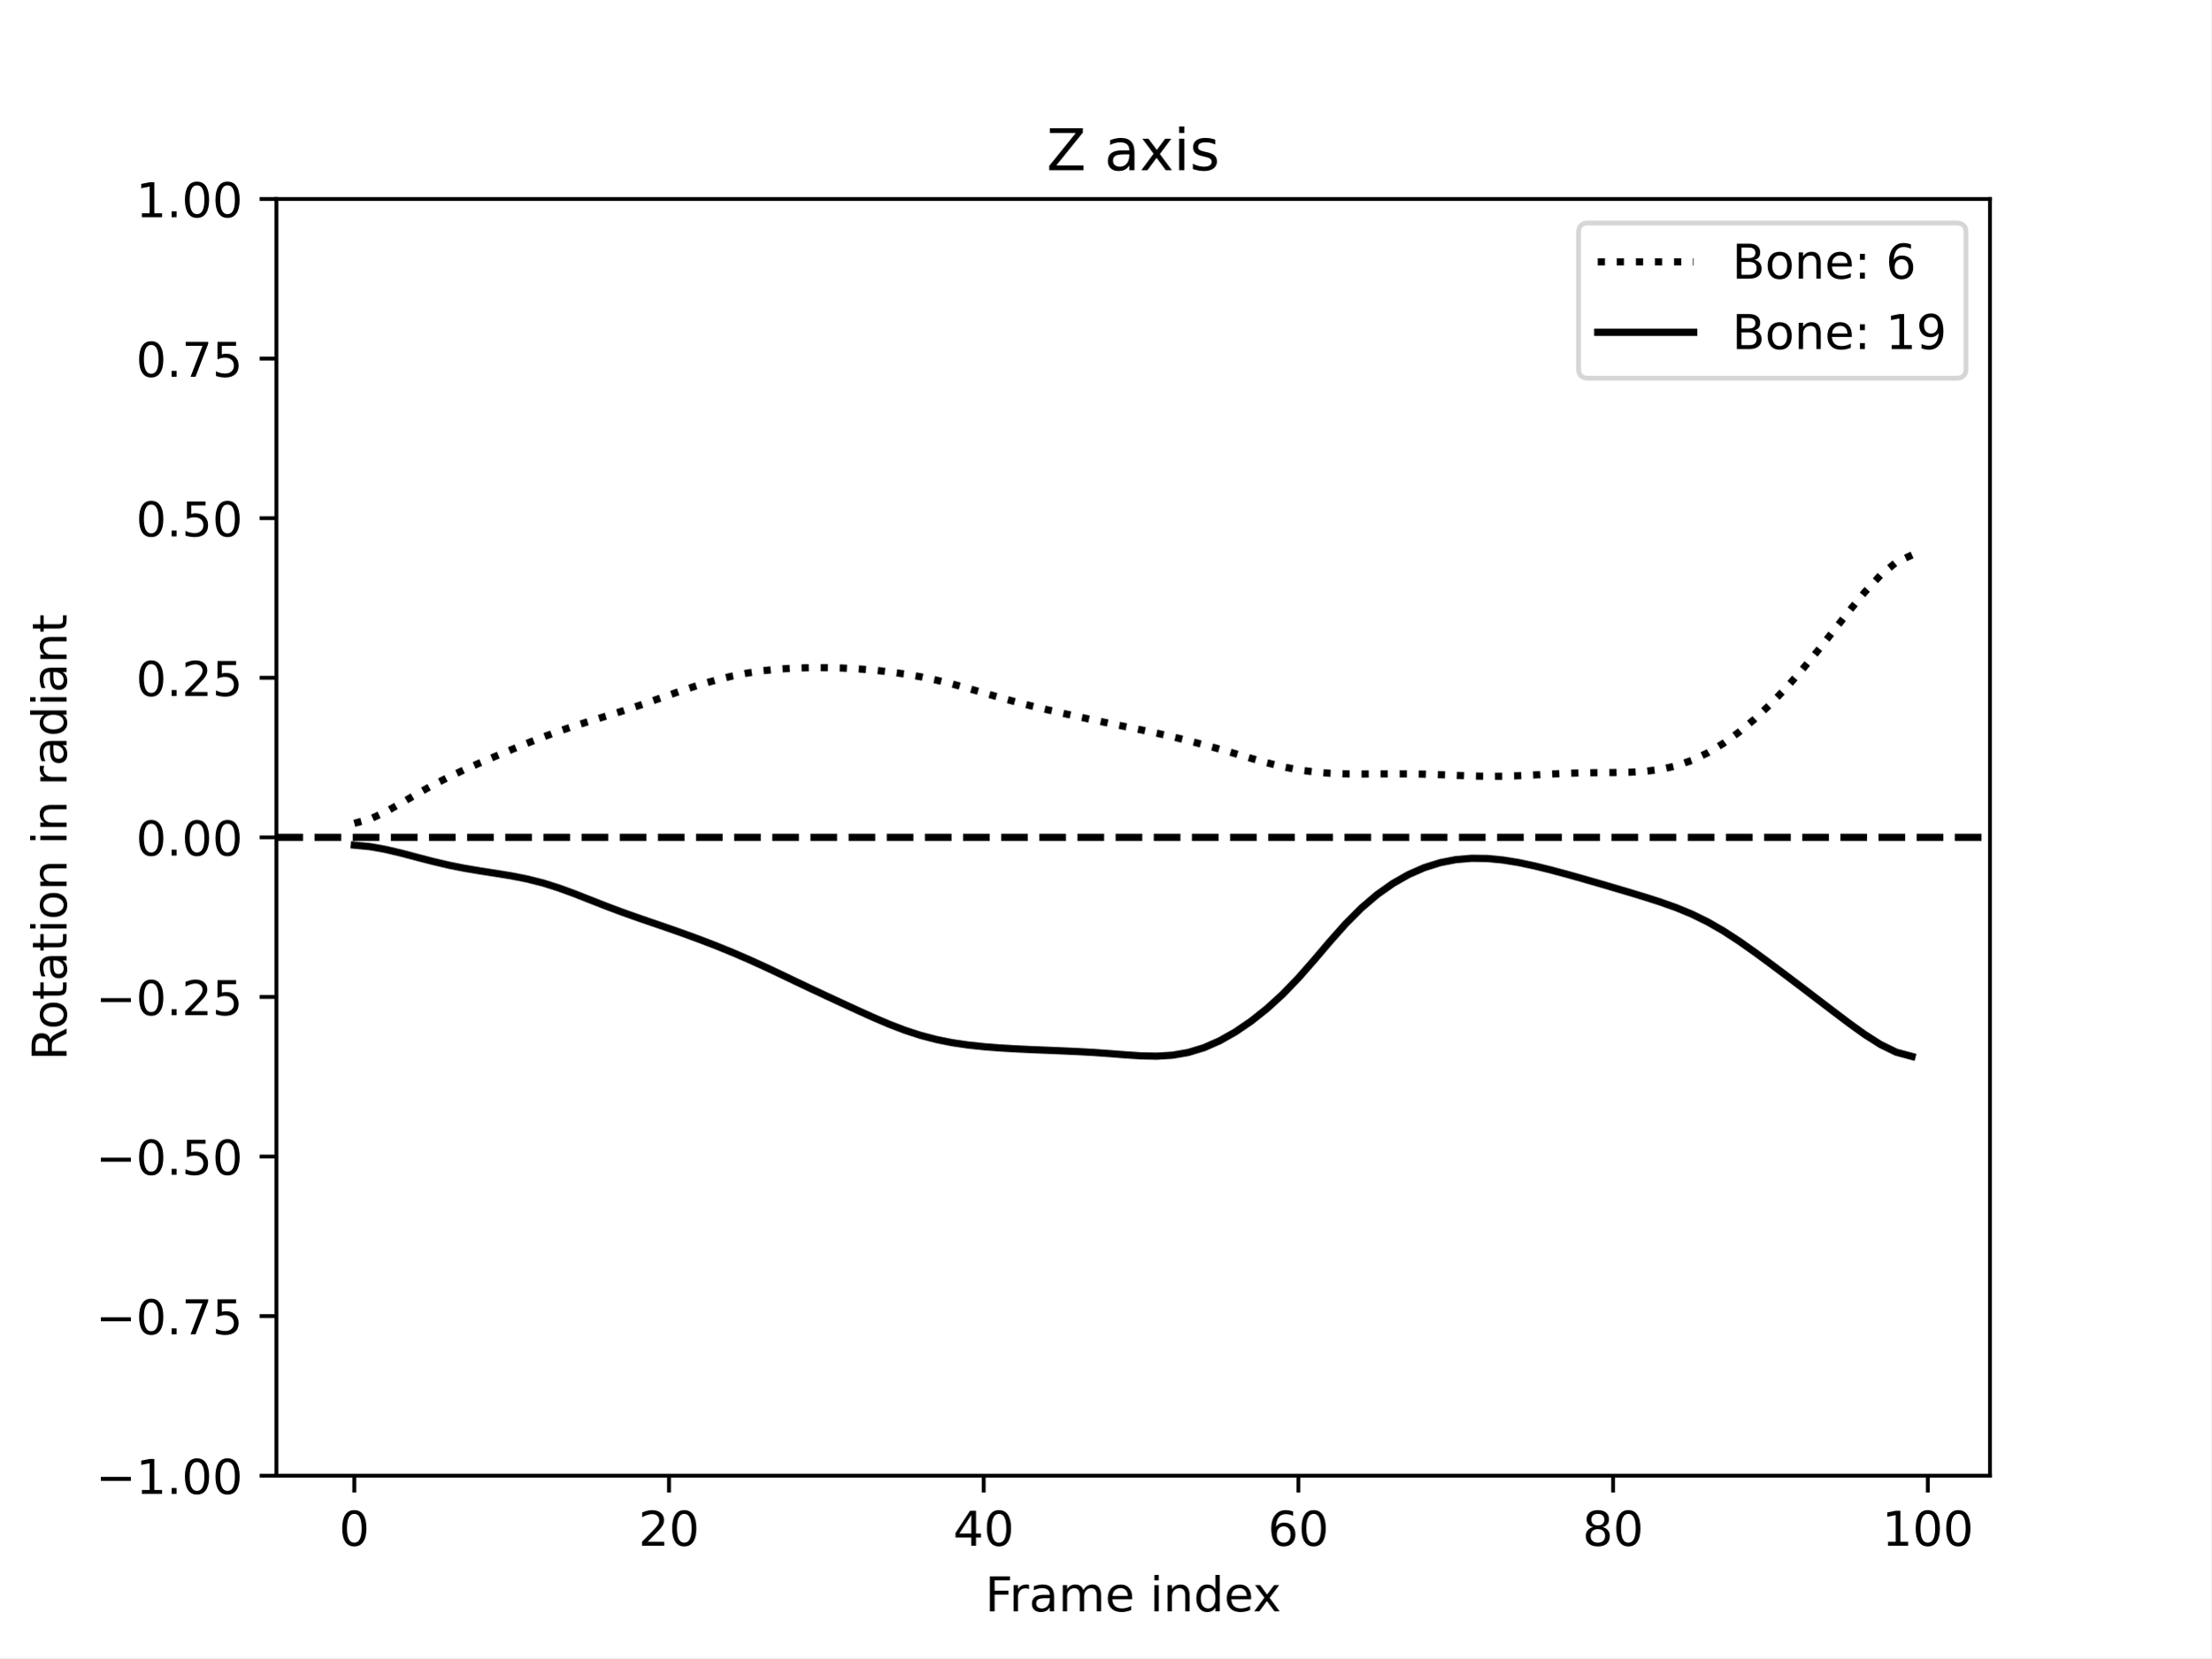
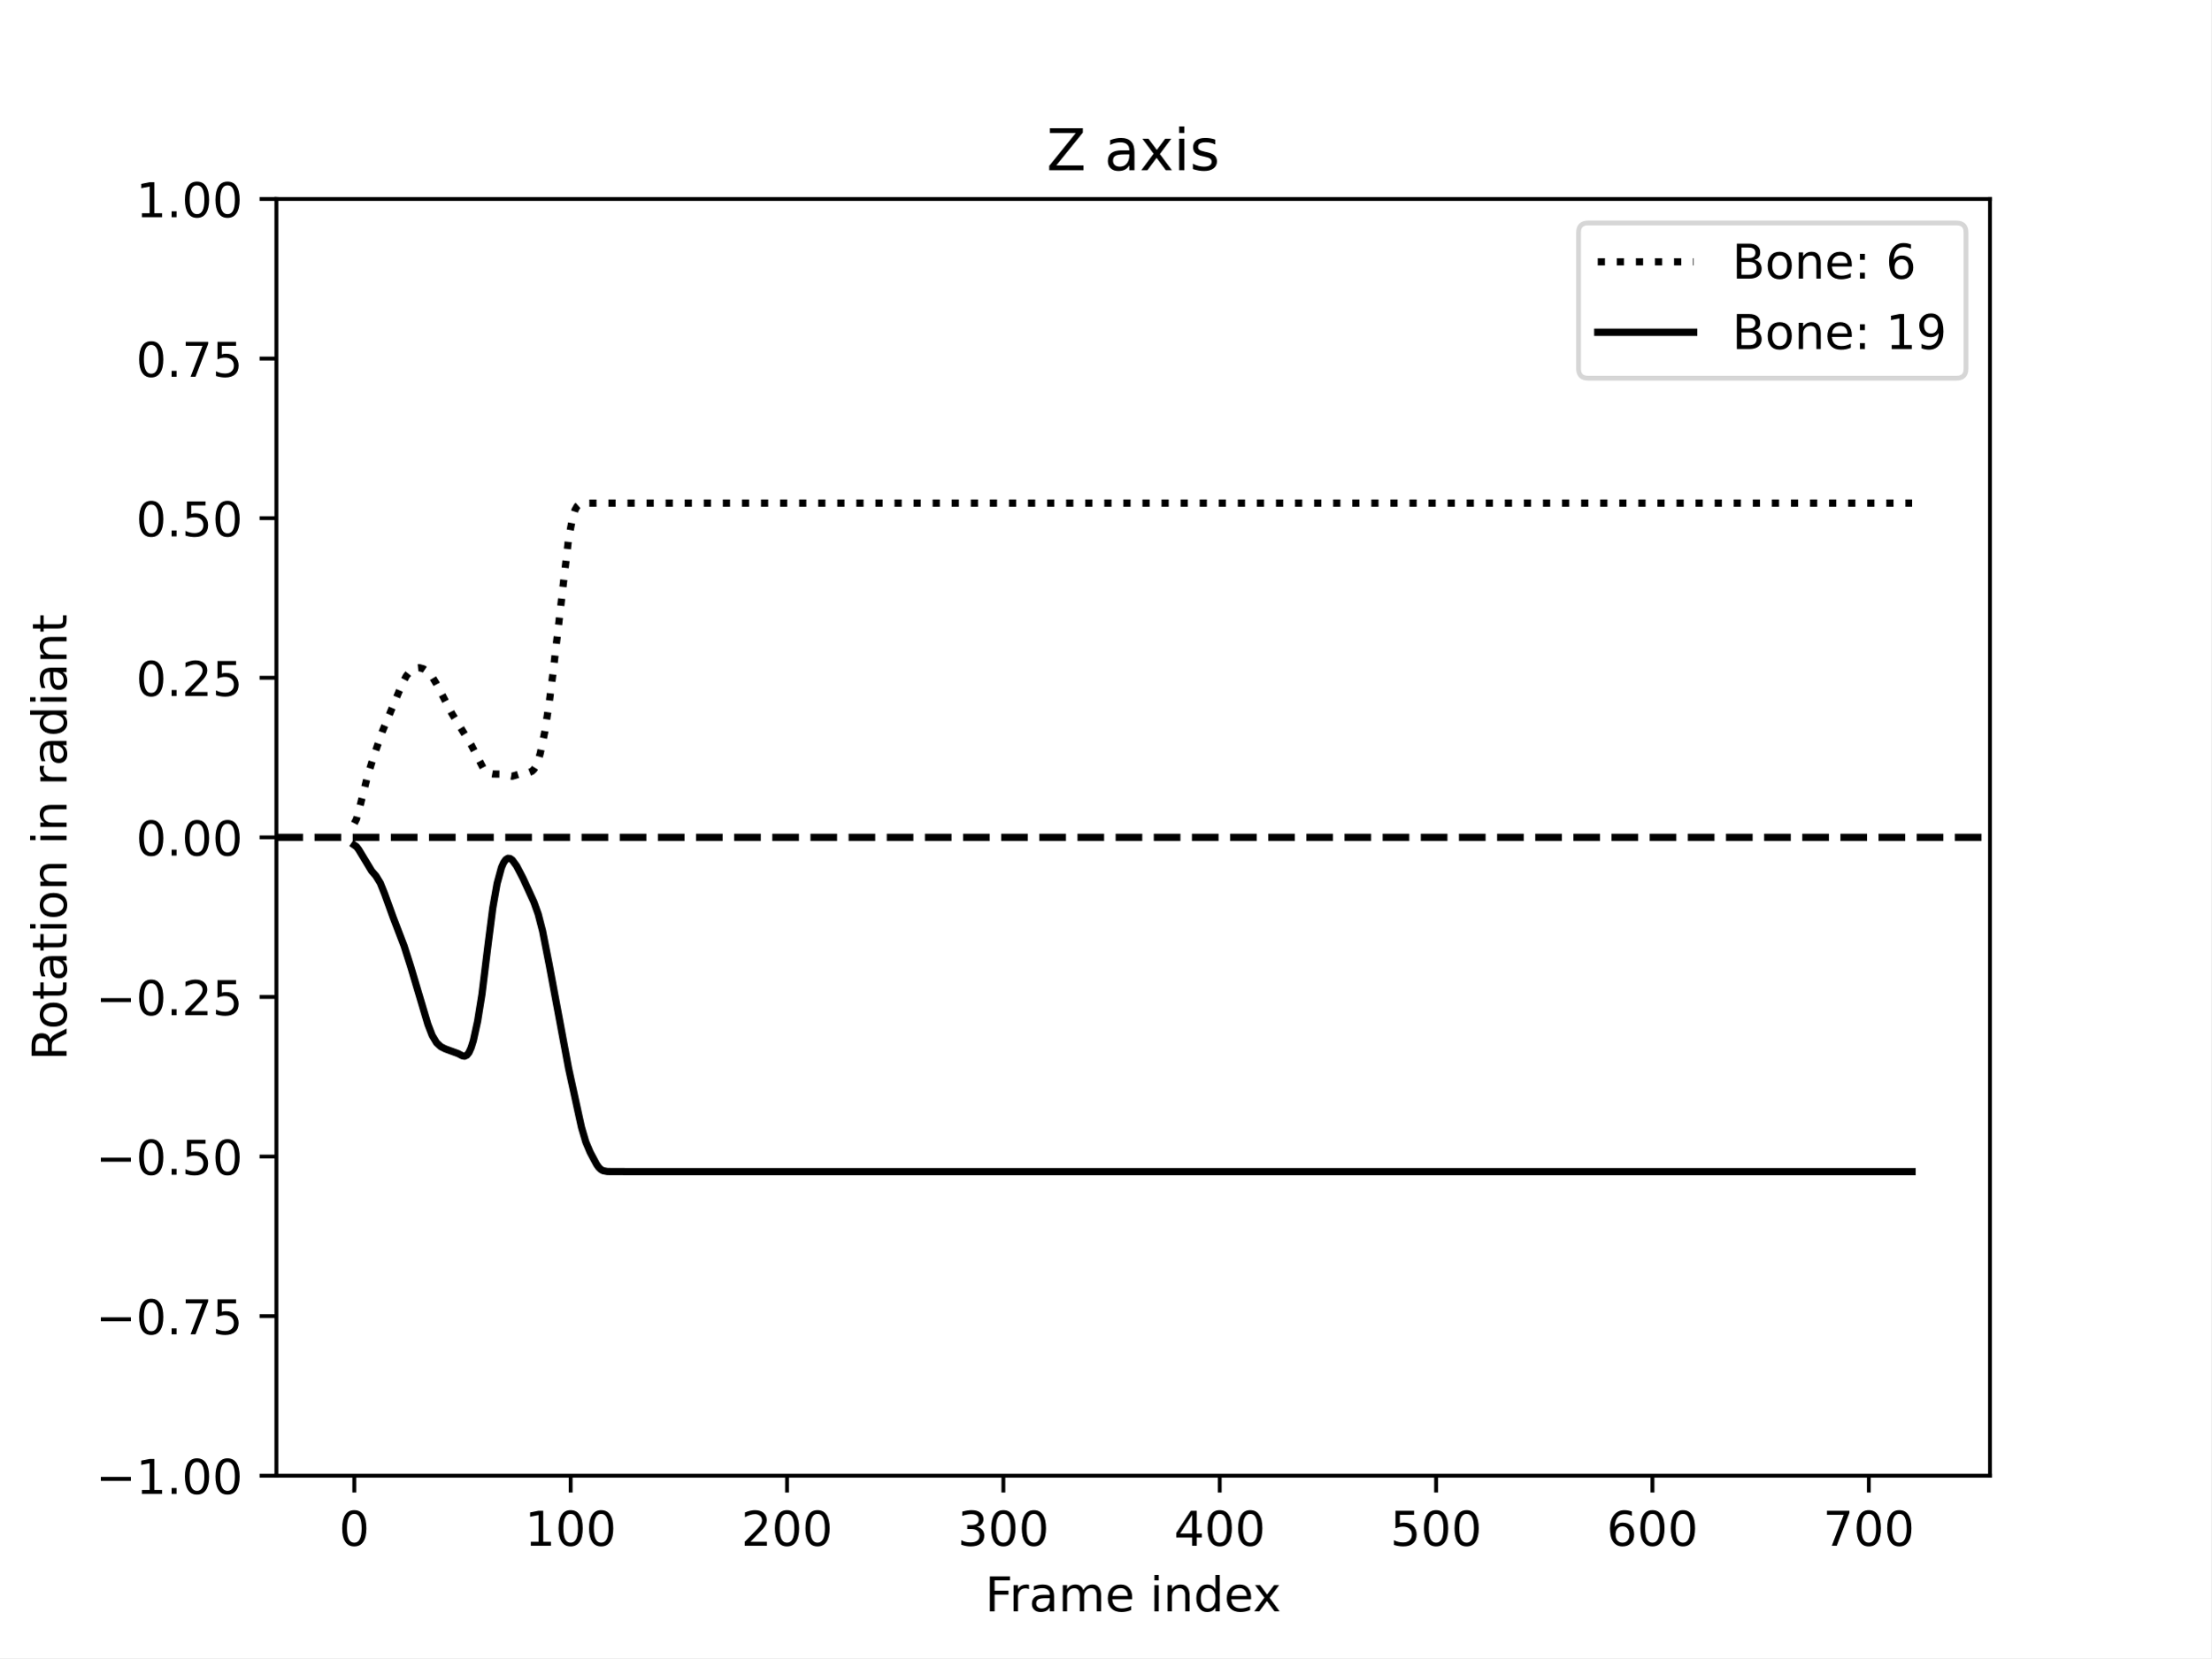
<svg xmlns="http://www.w3.org/2000/svg" xmlns:xlink="http://www.w3.org/1999/xlink" width="460.8pt" height="345.6pt" viewBox="0 0 460.8 345.6" version="1.1">
  <defs>
    <style type="text/css">*{stroke-linejoin: round; stroke-linecap: butt}</style>
  </defs>
  <g id="figure_1">
    <g id="patch_1">
      <path d="M 0 345.6  L 460.8 345.6  L 460.8 0  L 0 0  z " style="fill: #ffffff" />
    </g>
    <g id="axes_1">
      <g id="patch_2">
        <path d="M 57.6 307.584  L 414.72 307.584  L 414.72 41.472  L 57.6 41.472  z " style="fill: #ffffff" />
      </g>
      <g id="matplotlib.axis_1">
        <g id="xtick_1">
          <g id="line2d_1">
            <defs>
-               <path id="m0b2f98d1e1" d="M 0 0  L 0 3.5  " style="stroke: #000000; stroke-width: 0.8" />
-             </defs>
-             <g>
-               <use xlink:href="#m0b2f98d1e1" x="73.833" y="307.584" style="stroke: #000000; stroke-width: 0.8" />
+               <path id="mc2c3e33885" d="M 0 0  L 0 3.5  " style="stroke: #000000; stroke-width: 0.8" />
+             </defs>
+             <g>
+               <use xlink:href="#mc2c3e33885" x="73.833" y="307.584" style="stroke: #000000; stroke-width: 0.8" />
            </g>
          </g>
          <g id="text_1">
            <g transform="translate(70.65148 322.1824) scale(0.1 -0.1)">
              <defs>
                <path id="DejaVuSans-30" d="M 2034 4250  Q 1547 4250 1301 3770  Q 1056 3291 1056 2328  Q 1056 1369 1301 889  Q 1547 409 2034 409  Q 2525 409 2770 889  Q 3016 1369 3016 2328  Q 3016 3291 2770 3770  Q 2525 4250 2034 4250  z M 2034 4750  Q 2819 4750 3233 4129  Q 3647 3509 3647 2328  Q 3647 1150 3233 529  Q 2819 -91 2034 -91  Q 1250 -91 836 529  Q 422 1150 422 2328  Q 422 3509 836 4129  Q 1250 4750 2034 4750  z " transform="scale(0.015625)" />
              </defs>
              <use xlink:href="#DejaVuSans-30" />
            </g>
          </g>
        </g>
        <g id="xtick_2">
          <g id="line2d_2">
            <g>
-               <use xlink:href="#m0b2f98d1e1" x="139.42" y="307.584" style="stroke: #000000; stroke-width: 0.8" />
+               <use xlink:href="#mc2c3e33885" x="118.924" y="307.584" style="stroke: #000000; stroke-width: 0.8" />
            </g>
          </g>
          <g id="text_2">
-             <g transform="translate(133.057 322.1824) scale(0.1 -0.1)">
-               <defs>
-                 <path id="DejaVuSans-32" d="M 1228 531  L 3431 531  L 3431 0  L 469 0  L 469 531  Q 828 903 1448 1529  Q 2069 2156 2228 2338  Q 2531 2678 2651 2914  Q 2772 3150 2772 3378  Q 2772 3750 2511 3984  Q 2250 4219 1831 4219  Q 1534 4219 1204 4116  Q 875 4013 500 3803  L 500 4441  Q 881 4594 1212 4672  Q 1544 4750 1819 4750  Q 2544 4750 2975 4387  Q 3406 4025 3406 3419  Q 3406 3131 3298 2873  Q 3191 2616 2906 2266  Q 2828 2175 2409 1742  Q 1991 1309 1228 531  z " transform="scale(0.015625)" />
-               </defs>
-               <use xlink:href="#DejaVuSans-32" />
-               <use xlink:href="#DejaVuSans-30" x="63.623" />
+             <g transform="translate(109.3799 322.1824) scale(0.1 -0.1)">
+               <defs>
+                 <path id="DejaVuSans-31" d="M 794 531  L 1825 531  L 1825 4091  L 703 3866  L 703 4441  L 1819 4666  L 2450 4666  L 2450 531  L 3481 531  L 3481 0  L 794 0  L 794 531  z " transform="scale(0.015625)" />
+               </defs>
+               <use xlink:href="#DejaVuSans-31" />
+               <use xlink:href="#DejaVuSans-30" x="63.623" />
+               <use xlink:href="#DejaVuSans-30" x="127.246" />
            </g>
          </g>
        </g>
        <g id="xtick_3">
          <g id="line2d_3">
            <g>
-               <use xlink:href="#m0b2f98d1e1" x="205.006" y="307.584" style="stroke: #000000; stroke-width: 0.8" />
+               <use xlink:href="#mc2c3e33885" x="164.015" y="307.584" style="stroke: #000000; stroke-width: 0.8" />
            </g>
          </g>
          <g id="text_3">
-             <g transform="translate(198.6438 322.1824) scale(0.1 -0.1)">
-               <defs>
-                 <path id="DejaVuSans-34" d="M 2419 4116  L 825 1625  L 2419 1625  L 2419 4116  z M 2253 4666  L 3047 4666  L 3047 1625  L 3713 1625  L 3713 1100  L 3047 1100  L 3047 0  L 2419 0  L 2419 1100  L 313 1100  L 313 1709  L 2253 4666  z " transform="scale(0.015625)" />
-               </defs>
-               <use xlink:href="#DejaVuSans-34" />
-               <use xlink:href="#DejaVuSans-30" x="63.623" />
+             <g transform="translate(154.4708 322.1824) scale(0.1 -0.1)">
+               <defs>
+                 <path id="DejaVuSans-32" d="M 1228 531  L 3431 531  L 3431 0  L 469 0  L 469 531  Q 828 903 1448 1529  Q 2069 2156 2228 2338  Q 2531 2678 2651 2914  Q 2772 3150 2772 3378  Q 2772 3750 2511 3984  Q 2250 4219 1831 4219  Q 1534 4219 1204 4116  Q 875 4013 500 3803  L 500 4441  Q 881 4594 1212 4672  Q 1544 4750 1819 4750  Q 2544 4750 2975 4387  Q 3406 4025 3406 3419  Q 3406 3131 3298 2873  Q 3191 2616 2906 2266  Q 2828 2175 2409 1742  Q 1991 1309 1228 531  z " transform="scale(0.015625)" />
+               </defs>
+               <use xlink:href="#DejaVuSans-32" />
+               <use xlink:href="#DejaVuSans-30" x="63.623" />
+               <use xlink:href="#DejaVuSans-30" x="127.246" />
            </g>
          </g>
        </g>
        <g id="xtick_4">
          <g id="line2d_4">
            <g>
-               <use xlink:href="#m0b2f98d1e1" x="270.593" y="307.584" style="stroke: #000000; stroke-width: 0.8" />
+               <use xlink:href="#mc2c3e33885" x="209.105" y="307.584" style="stroke: #000000; stroke-width: 0.8" />
            </g>
          </g>
          <g id="text_4">
-             <g transform="translate(264.2306 322.1824) scale(0.1 -0.1)">
-               <defs>
-                 <path id="DejaVuSans-36" d="M 2113 2584  Q 1688 2584 1439 2293  Q 1191 2003 1191 1497  Q 1191 994 1439 701  Q 1688 409 2113 409  Q 2538 409 2786 701  Q 3034 994 3034 1497  Q 3034 2003 2786 2293  Q 2538 2584 2113 2584  z M 3366 4563  L 3366 3988  Q 3128 4100 2886 4159  Q 2644 4219 2406 4219  Q 1781 4219 1451 3797  Q 1122 3375 1075 2522  Q 1259 2794 1537 2939  Q 1816 3084 2150 3084  Q 2853 3084 3261 2657  Q 3669 2231 3669 1497  Q 3669 778 3244 343  Q 2819 -91 2113 -91  Q 1303 -91 875 529  Q 447 1150 447 2328  Q 447 3434 972 4092  Q 1497 4750 2381 4750  Q 2619 4750 2861 4703  Q 3103 4656 3366 4563  z " transform="scale(0.015625)" />
-               </defs>
-               <use xlink:href="#DejaVuSans-36" />
-               <use xlink:href="#DejaVuSans-30" x="63.623" />
+             <g transform="translate(199.5617 322.1824) scale(0.1 -0.1)">
+               <defs>
+                 <path id="DejaVuSans-33" d="M 2597 2516  Q 3050 2419 3304 2112  Q 3559 1806 3559 1356  Q 3559 666 3084 287  Q 2609 -91 1734 -91  Q 1441 -91 1130 -33  Q 819 25 488 141  L 488 750  Q 750 597 1062 519  Q 1375 441 1716 441  Q 2309 441 2620 675  Q 2931 909 2931 1356  Q 2931 1769 2642 2001  Q 2353 2234 1838 2234  L 1294 2234  L 1294 2753  L 1863 2753  Q 2328 2753 2575 2939  Q 2822 3125 2822 3475  Q 2822 3834 2567 4026  Q 2313 4219 1838 4219  Q 1578 4219 1281 4162  Q 984 4106 628 3988  L 628 4550  Q 988 4650 1302 4700  Q 1616 4750 1894 4750  Q 2613 4750 3031 4423  Q 3450 4097 3450 3541  Q 3450 3153 3228 2886  Q 3006 2619 2597 2516  z " transform="scale(0.015625)" />
+               </defs>
+               <use xlink:href="#DejaVuSans-33" />
+               <use xlink:href="#DejaVuSans-30" x="63.623" />
+               <use xlink:href="#DejaVuSans-30" x="127.246" />
            </g>
          </g>
        </g>
        <g id="xtick_5">
          <g id="line2d_5">
            <g>
-               <use xlink:href="#m0b2f98d1e1" x="336.18" y="307.584" style="stroke: #000000; stroke-width: 0.8" />
+               <use xlink:href="#mc2c3e33885" x="254.196" y="307.584" style="stroke: #000000; stroke-width: 0.8" />
            </g>
          </g>
          <g id="text_5">
-             <g transform="translate(329.8173 322.1824) scale(0.1 -0.1)">
-               <defs>
-                 <path id="DejaVuSans-38" d="M 2034 2216  Q 1584 2216 1326 1975  Q 1069 1734 1069 1313  Q 1069 891 1326 650  Q 1584 409 2034 409  Q 2484 409 2743 651  Q 3003 894 3003 1313  Q 3003 1734 2745 1975  Q 2488 2216 2034 2216  z M 1403 2484  Q 997 2584 770 2862  Q 544 3141 544 3541  Q 544 4100 942 4425  Q 1341 4750 2034 4750  Q 2731 4750 3128 4425  Q 3525 4100 3525 3541  Q 3525 3141 3298 2862  Q 3072 2584 2669 2484  Q 3125 2378 3379 2068  Q 3634 1759 3634 1313  Q 3634 634 3220 271  Q 2806 -91 2034 -91  Q 1263 -91 848 271  Q 434 634 434 1313  Q 434 1759 690 2068  Q 947 2378 1403 2484  z M 1172 3481  Q 1172 3119 1398 2916  Q 1625 2713 2034 2713  Q 2441 2713 2670 2916  Q 2900 3119 2900 3481  Q 2900 3844 2670 4047  Q 2441 4250 2034 4250  Q 1625 4250 1398 4047  Q 1172 3844 1172 3481  z " transform="scale(0.015625)" />
-               </defs>
-               <use xlink:href="#DejaVuSans-38" />
-               <use xlink:href="#DejaVuSans-30" x="63.623" />
+             <g transform="translate(244.6526 322.1824) scale(0.1 -0.1)">
+               <defs>
+                 <path id="DejaVuSans-34" d="M 2419 4116  L 825 1625  L 2419 1625  L 2419 4116  z M 2253 4666  L 3047 4666  L 3047 1625  L 3713 1625  L 3713 1100  L 3047 1100  L 3047 0  L 2419 0  L 2419 1100  L 313 1100  L 313 1709  L 2253 4666  z " transform="scale(0.015625)" />
+               </defs>
+               <use xlink:href="#DejaVuSans-34" />
+               <use xlink:href="#DejaVuSans-30" x="63.623" />
+               <use xlink:href="#DejaVuSans-30" x="127.246" />
            </g>
          </g>
        </g>
        <g id="xtick_6">
          <g id="line2d_6">
            <g>
-               <use xlink:href="#m0b2f98d1e1" x="401.767" y="307.584" style="stroke: #000000; stroke-width: 0.8" />
+               <use xlink:href="#mc2c3e33885" x="299.287" y="307.584" style="stroke: #000000; stroke-width: 0.8" />
            </g>
          </g>
          <g id="text_6">
-             <g transform="translate(392.2229 322.1824) scale(0.1 -0.1)">
-               <defs>
-                 <path id="DejaVuSans-31" d="M 794 531  L 1825 531  L 1825 4091  L 703 3866  L 703 4441  L 1819 4666  L 2450 4666  L 2450 531  L 3481 531  L 3481 0  L 794 0  L 794 531  z " transform="scale(0.015625)" />
-               </defs>
-               <use xlink:href="#DejaVuSans-31" />
-               <use xlink:href="#DejaVuSans-30" x="63.623" />
-               <use xlink:href="#DejaVuSans-30" x="127.246" />
-             </g>
-           </g>
-         </g>
-         <g id="text_7">
+             <g transform="translate(289.7435 322.1824) scale(0.1 -0.1)">
+               <defs>
+                 <path id="DejaVuSans-35" d="M 691 4666  L 3169 4666  L 3169 4134  L 1269 4134  L 1269 2991  Q 1406 3038 1543 3061  Q 1681 3084 1819 3084  Q 2600 3084 3056 2656  Q 3513 2228 3513 1497  Q 3513 744 3044 326  Q 2575 -91 1722 -91  Q 1428 -91 1123 -41  Q 819 9 494 109  L 494 744  Q 775 591 1075 516  Q 1375 441 1709 441  Q 2250 441 2565 725  Q 2881 1009 2881 1497  Q 2881 1984 2565 2268  Q 2250 2553 1709 2553  Q 1456 2553 1204 2497  Q 953 2441 691 2322  L 691 4666  z " transform="scale(0.015625)" />
+               </defs>
+               <use xlink:href="#DejaVuSans-35" />
+               <use xlink:href="#DejaVuSans-30" x="63.623" />
+               <use xlink:href="#DejaVuSans-30" x="127.246" />
+             </g>
+           </g>
+         </g>
+         <g id="xtick_7">
+           <g id="line2d_7">
+             <g>
+               <use xlink:href="#mc2c3e33885" x="344.378" y="307.584" style="stroke: #000000; stroke-width: 0.8" />
+             </g>
+           </g>
+           <g id="text_7">
+             <g transform="translate(334.8344 322.1824) scale(0.1 -0.1)">
+               <defs>
+                 <path id="DejaVuSans-36" d="M 2113 2584  Q 1688 2584 1439 2293  Q 1191 2003 1191 1497  Q 1191 994 1439 701  Q 1688 409 2113 409  Q 2538 409 2786 701  Q 3034 994 3034 1497  Q 3034 2003 2786 2293  Q 2538 2584 2113 2584  z M 3366 4563  L 3366 3988  Q 3128 4100 2886 4159  Q 2644 4219 2406 4219  Q 1781 4219 1451 3797  Q 1122 3375 1075 2522  Q 1259 2794 1537 2939  Q 1816 3084 2150 3084  Q 2853 3084 3261 2657  Q 3669 2231 3669 1497  Q 3669 778 3244 343  Q 2819 -91 2113 -91  Q 1303 -91 875 529  Q 447 1150 447 2328  Q 447 3434 972 4092  Q 1497 4750 2381 4750  Q 2619 4750 2861 4703  Q 3103 4656 3366 4563  z " transform="scale(0.015625)" />
+               </defs>
+               <use xlink:href="#DejaVuSans-36" />
+               <use xlink:href="#DejaVuSans-30" x="63.623" />
+               <use xlink:href="#DejaVuSans-30" x="127.246" />
+             </g>
+           </g>
+         </g>
+         <g id="xtick_8">
+           <g id="line2d_8">
+             <g>
+               <use xlink:href="#mc2c3e33885" x="389.469" y="307.584" style="stroke: #000000; stroke-width: 0.8" />
+             </g>
+           </g>
+           <g id="text_8">
+             <g transform="translate(379.9253 322.1824) scale(0.1 -0.1)">
+               <defs>
+                 <path id="DejaVuSans-37" d="M 525 4666  L 3525 4666  L 3525 4397  L 1831 0  L 1172 0  L 2766 4134  L 525 4134  L 525 4666  z " transform="scale(0.015625)" />
+               </defs>
+               <use xlink:href="#DejaVuSans-37" />
+               <use xlink:href="#DejaVuSans-30" x="63.623" />
+               <use xlink:href="#DejaVuSans-30" x="127.246" />
+             </g>
+           </g>
+         </g>
+         <g id="text_9">
          <g transform="translate(205.3108 335.8606) scale(0.1 -0.1)">
            <defs>
              <path id="DejaVuSans-46" d="M 628 4666  L 3309 4666  L 3309 4134  L 1259 4134  L 1259 2759  L 3109 2759  L 3109 2228  L 1259 2228  L 1259 0  L 628 0  L 628 4666  z " transform="scale(0.015625)" />
              <path id="DejaVuSans-72" d="M 2631 2963  Q 2534 3019 2420 3045  Q 2306 3072 2169 3072  Q 1681 3072 1420 2755  Q 1159 2438 1159 1844  L 1159 0  L 581 0  L 581 3500  L 1159 3500  L 1159 2956  Q 1341 3275 1631 3429  Q 1922 3584 2338 3584  Q 2397 3584 2469 3576  Q 2541 3569 2628 3553  L 2631 2963  z " transform="scale(0.015625)" />
              <path id="DejaVuSans-61" d="M 2194 1759  Q 1497 1759 1228 1600  Q 959 1441 959 1056  Q 959 750 1161 570  Q 1363 391 1709 391  Q 2188 391 2477 730  Q 2766 1069 2766 1631  L 2766 1759  L 2194 1759  z M 3341 1997  L 3341 0  L 2766 0  L 2766 531  Q 2569 213 2275 61  Q 1981 -91 1556 -91  Q 1019 -91 701 211  Q 384 513 384 1019  Q 384 1609 779 1909  Q 1175 2209 1959 2209  L 2766 2209  L 2766 2266  Q 2766 2663 2505 2880  Q 2244 3097 1772 3097  Q 1472 3097 1187 3025  Q 903 2953 641 2809  L 641 3341  Q 956 3463 1253 3523  Q 1550 3584 1831 3584  Q 2591 3584 2966 3190  Q 3341 2797 3341 1997  z " transform="scale(0.015625)" />
              <path id="DejaVuSans-6d" d="M 3328 2828  Q 3544 3216 3844 3400  Q 4144 3584 4550 3584  Q 5097 3584 5394 3201  Q 5691 2819 5691 2113  L 5691 0  L 5113 0  L 5113 2094  Q 5113 2597 4934 2840  Q 4756 3084 4391 3084  Q 3944 3084 3684 2787  Q 3425 2491 3425 1978  L 3425 0  L 2847 0  L 2847 2094  Q 2847 2600 2669 2842  Q 2491 3084 2119 3084  Q 1678 3084 1418 2786  Q 1159 2488 1159 1978  L 1159 0  L 581 0  L 581 3500  L 1159 3500  L 1159 2956  Q 1356 3278 1631 3431  Q 1906 3584 2284 3584  Q 2666 3584 2933 3390  Q 3200 3197 3328 2828  z " transform="scale(0.015625)" />
              <path id="DejaVuSans-65" d="M 3597 1894  L 3597 1613  L 953 1613  Q 991 1019 1311 708  Q 1631 397 2203 397  Q 2534 397 2845 478  Q 3156 559 3463 722  L 3463 178  Q 3153 47 2828 -22  Q 2503 -91 2169 -91  Q 1331 -91 842 396  Q 353 884 353 1716  Q 353 2575 817 3079  Q 1281 3584 2069 3584  Q 2775 3584 3186 3129  Q 3597 2675 3597 1894  z M 3022 2063  Q 3016 2534 2758 2815  Q 2500 3097 2075 3097  Q 1594 3097 1305 2825  Q 1016 2553 972 2059  L 3022 2063  z " transform="scale(0.015625)" />
              <path id="DejaVuSans-20" transform="scale(0.015625)" />
              <path id="DejaVuSans-69" d="M 603 3500  L 1178 3500  L 1178 0  L 603 0  L 603 3500  z M 603 4863  L 1178 4863  L 1178 4134  L 603 4134  L 603 4863  z " transform="scale(0.015625)" />
              <path id="DejaVuSans-6e" d="M 3513 2113  L 3513 0  L 2938 0  L 2938 2094  Q 2938 2591 2744 2837  Q 2550 3084 2163 3084  Q 1697 3084 1428 2787  Q 1159 2491 1159 1978  L 1159 0  L 581 0  L 581 3500  L 1159 3500  L 1159 2956  Q 1366 3272 1645 3428  Q 1925 3584 2291 3584  Q 2894 3584 3203 3211  Q 3513 2838 3513 2113  z " transform="scale(0.015625)" />
              <path id="DejaVuSans-64" d="M 2906 2969  L 2906 4863  L 3481 4863  L 3481 0  L 2906 0  L 2906 525  Q 2725 213 2448 61  Q 2172 -91 1784 -91  Q 1150 -91 751 415  Q 353 922 353 1747  Q 353 2572 751 3078  Q 1150 3584 1784 3584  Q 2172 3584 2448 3432  Q 2725 3281 2906 2969  z M 947 1747  Q 947 1113 1208 752  Q 1469 391 1925 391  Q 2381 391 2643 752  Q 2906 1113 2906 1747  Q 2906 2381 2643 2742  Q 2381 3103 1925 3103  Q 1469 3103 1208 2742  Q 947 2381 947 1747  z " transform="scale(0.015625)" />
              <path id="DejaVuSans-78" d="M 3513 3500  L 2247 1797  L 3578 0  L 2900 0  L 1881 1375  L 863 0  L 184 0  L 1544 1831  L 300 3500  L 978 3500  L 1906 2253  L 2834 3500  L 3513 3500  z " transform="scale(0.015625)" />
            </defs>
            <use xlink:href="#DejaVuSans-46" />
            <use xlink:href="#DejaVuSans-72" x="50.27" />
            <use xlink:href="#DejaVuSans-61" x="91.383" />
            <use xlink:href="#DejaVuSans-6d" x="152.662" />
            <use xlink:href="#DejaVuSans-65" x="250.074" />
            <use xlink:href="#DejaVuSans-20" x="311.598" />
            <use xlink:href="#DejaVuSans-69" x="343.385" />
            <use xlink:href="#DejaVuSans-6e" x="371.168" />
            <use xlink:href="#DejaVuSans-64" x="434.547" />
            <use xlink:href="#DejaVuSans-65" x="498.023" />
            <use xlink:href="#DejaVuSans-78" x="557.797" />
          </g>
        </g>
      </g>
      <g id="matplotlib.axis_2">
        <g id="ytick_1">
-           <g id="line2d_7">
-             <defs>
-               <path id="m41674061b8" d="M 0 0  L -3.5 0  " style="stroke: #000000; stroke-width: 0.8" />
-             </defs>
-             <g>
-               <use xlink:href="#m41674061b8" x="57.6" y="307.584" style="stroke: #000000; stroke-width: 0.8" />
-             </g>
-           </g>
-           <g id="text_8">
+           <g id="line2d_9">
+             <defs>
+               <path id="m275f71b8c1" d="M 0 0  L -3.5 0  " style="stroke: #000000; stroke-width: 0.8" />
+             </defs>
+             <g>
+               <use xlink:href="#m275f71b8c1" x="57.6" y="307.584" style="stroke: #000000; stroke-width: 0.8" />
+             </g>
+           </g>
+           <g id="text_10">
            <g transform="translate(19.95469 311.3832) scale(0.1 -0.1)">
              <defs>
                <path id="DejaVuSans-2212" d="M 678 2272  L 4684 2272  L 4684 1741  L 678 1741  L 678 2272  z " transform="scale(0.015625)" />
                <path id="DejaVuSans-2e" d="M 684 794  L 1344 794  L 1344 0  L 684 0  L 684 794  z " transform="scale(0.015625)" />
              </defs>
              <use xlink:href="#DejaVuSans-2212" />
              <use xlink:href="#DejaVuSans-31" x="83.789" />
              <use xlink:href="#DejaVuSans-2e" x="147.412" />
              <use xlink:href="#DejaVuSans-30" x="179.199" />
              <use xlink:href="#DejaVuSans-30" x="242.822" />
            </g>
          </g>
        </g>
        <g id="ytick_2">
-           <g id="line2d_8">
-             <g>
-               <use xlink:href="#m41674061b8" x="57.6" y="274.32" style="stroke: #000000; stroke-width: 0.8" />
-             </g>
-           </g>
-           <g id="text_9">
+           <g id="line2d_10">
+             <g>
+               <use xlink:href="#m275f71b8c1" x="57.6" y="274.32" style="stroke: #000000; stroke-width: 0.8" />
+             </g>
+           </g>
+           <g id="text_11">
            <g transform="translate(19.95469 278.1192) scale(0.1 -0.1)">
-               <defs>
-                 <path id="DejaVuSans-37" d="M 525 4666  L 3525 4666  L 3525 4397  L 1831 0  L 1172 0  L 2766 4134  L 525 4134  L 525 4666  z " transform="scale(0.015625)" />
-                 <path id="DejaVuSans-35" d="M 691 4666  L 3169 4666  L 3169 4134  L 1269 4134  L 1269 2991  Q 1406 3038 1543 3061  Q 1681 3084 1819 3084  Q 2600 3084 3056 2656  Q 3513 2228 3513 1497  Q 3513 744 3044 326  Q 2575 -91 1722 -91  Q 1428 -91 1123 -41  Q 819 9 494 109  L 494 744  Q 775 591 1075 516  Q 1375 441 1709 441  Q 2250 441 2565 725  Q 2881 1009 2881 1497  Q 2881 1984 2565 2268  Q 2250 2553 1709 2553  Q 1456 2553 1204 2497  Q 953 2441 691 2322  L 691 4666  z " transform="scale(0.015625)" />
-               </defs>
              <use xlink:href="#DejaVuSans-2212" />
              <use xlink:href="#DejaVuSans-30" x="83.789" />
              <use xlink:href="#DejaVuSans-2e" x="147.412" />
              <use xlink:href="#DejaVuSans-37" x="179.199" />
              <use xlink:href="#DejaVuSans-35" x="242.822" />
            </g>
          </g>
        </g>
        <g id="ytick_3">
-           <g id="line2d_9">
-             <g>
-               <use xlink:href="#m41674061b8" x="57.6" y="241.056" style="stroke: #000000; stroke-width: 0.8" />
-             </g>
-           </g>
-           <g id="text_10">
+           <g id="line2d_11">
+             <g>
+               <use xlink:href="#m275f71b8c1" x="57.6" y="241.056" style="stroke: #000000; stroke-width: 0.8" />
+             </g>
+           </g>
+           <g id="text_12">
            <g transform="translate(19.95469 244.8552) scale(0.1 -0.1)">
              <use xlink:href="#DejaVuSans-2212" />
              <use xlink:href="#DejaVuSans-30" x="83.789" />
              <use xlink:href="#DejaVuSans-2e" x="147.412" />
              <use xlink:href="#DejaVuSans-35" x="179.199" />
              <use xlink:href="#DejaVuSans-30" x="242.822" />
            </g>
          </g>
        </g>
        <g id="ytick_4">
-           <g id="line2d_10">
-             <g>
-               <use xlink:href="#m41674061b8" x="57.6" y="207.792" style="stroke: #000000; stroke-width: 0.8" />
-             </g>
-           </g>
-           <g id="text_11">
+           <g id="line2d_12">
+             <g>
+               <use xlink:href="#m275f71b8c1" x="57.6" y="207.792" style="stroke: #000000; stroke-width: 0.8" />
+             </g>
+           </g>
+           <g id="text_13">
            <g transform="translate(19.95469 211.5912) scale(0.1 -0.1)">
              <use xlink:href="#DejaVuSans-2212" />
              <use xlink:href="#DejaVuSans-30" x="83.789" />
              <use xlink:href="#DejaVuSans-2e" x="147.412" />
              <use xlink:href="#DejaVuSans-32" x="179.199" />
              <use xlink:href="#DejaVuSans-35" x="242.822" />
            </g>
          </g>
        </g>
        <g id="ytick_5">
-           <g id="line2d_11">
-             <g>
-               <use xlink:href="#m41674061b8" x="57.6" y="174.528" style="stroke: #000000; stroke-width: 0.8" />
-             </g>
-           </g>
-           <g id="text_12">
+           <g id="line2d_13">
+             <g>
+               <use xlink:href="#m275f71b8c1" x="57.6" y="174.528" style="stroke: #000000; stroke-width: 0.8" />
+             </g>
+           </g>
+           <g id="text_14">
            <g transform="translate(28.33438 178.3272) scale(0.1 -0.1)">
              <use xlink:href="#DejaVuSans-30" />
              <use xlink:href="#DejaVuSans-2e" x="63.623" />
              <use xlink:href="#DejaVuSans-30" x="95.41" />
              <use xlink:href="#DejaVuSans-30" x="159.033" />
            </g>
          </g>
        </g>
        <g id="ytick_6">
-           <g id="line2d_12">
-             <g>
-               <use xlink:href="#m41674061b8" x="57.6" y="141.264" style="stroke: #000000; stroke-width: 0.8" />
-             </g>
-           </g>
-           <g id="text_13">
+           <g id="line2d_14">
+             <g>
+               <use xlink:href="#m275f71b8c1" x="57.6" y="141.264" style="stroke: #000000; stroke-width: 0.8" />
+             </g>
+           </g>
+           <g id="text_15">
            <g transform="translate(28.33438 145.0632) scale(0.1 -0.1)">
              <use xlink:href="#DejaVuSans-30" />
              <use xlink:href="#DejaVuSans-2e" x="63.623" />
              <use xlink:href="#DejaVuSans-32" x="95.41" />
              <use xlink:href="#DejaVuSans-35" x="159.033" />
            </g>
          </g>
        </g>
        <g id="ytick_7">
-           <g id="line2d_13">
-             <g>
-               <use xlink:href="#m41674061b8" x="57.6" y="108" style="stroke: #000000; stroke-width: 0.8" />
-             </g>
-           </g>
-           <g id="text_14">
+           <g id="line2d_15">
+             <g>
+               <use xlink:href="#m275f71b8c1" x="57.6" y="108" style="stroke: #000000; stroke-width: 0.8" />
+             </g>
+           </g>
+           <g id="text_16">
            <g transform="translate(28.33438 111.7992) scale(0.1 -0.1)">
              <use xlink:href="#DejaVuSans-30" />
              <use xlink:href="#DejaVuSans-2e" x="63.623" />
              <use xlink:href="#DejaVuSans-35" x="95.41" />
              <use xlink:href="#DejaVuSans-30" x="159.033" />
            </g>
          </g>
        </g>
        <g id="ytick_8">
-           <g id="line2d_14">
-             <g>
-               <use xlink:href="#m41674061b8" x="57.6" y="74.736" style="stroke: #000000; stroke-width: 0.8" />
-             </g>
-           </g>
-           <g id="text_15">
+           <g id="line2d_16">
+             <g>
+               <use xlink:href="#m275f71b8c1" x="57.6" y="74.736" style="stroke: #000000; stroke-width: 0.8" />
+             </g>
+           </g>
+           <g id="text_17">
            <g transform="translate(28.33438 78.53522) scale(0.1 -0.1)">
              <use xlink:href="#DejaVuSans-30" />
              <use xlink:href="#DejaVuSans-2e" x="63.623" />
              <use xlink:href="#DejaVuSans-37" x="95.41" />
              <use xlink:href="#DejaVuSans-35" x="159.033" />
            </g>
          </g>
        </g>
        <g id="ytick_9">
-           <g id="line2d_15">
-             <g>
-               <use xlink:href="#m41674061b8" x="57.6" y="41.472" style="stroke: #000000; stroke-width: 0.8" />
-             </g>
-           </g>
-           <g id="text_16">
+           <g id="line2d_17">
+             <g>
+               <use xlink:href="#m275f71b8c1" x="57.6" y="41.472" style="stroke: #000000; stroke-width: 0.8" />
+             </g>
+           </g>
+           <g id="text_18">
            <g transform="translate(28.33438 45.27122) scale(0.1 -0.1)">
              <use xlink:href="#DejaVuSans-31" />
              <use xlink:href="#DejaVuSans-2e" x="63.623" />
              <use xlink:href="#DejaVuSans-30" x="95.41" />
              <use xlink:href="#DejaVuSans-30" x="159.033" />
            </g>
          </g>
        </g>
-         <g id="text_17">
+         <g id="text_19">
          <g transform="translate(13.875 221.0499) rotate(-90) scale(0.1 -0.1)">
            <defs>
              <path id="DejaVuSans-52" d="M 2841 2188  Q 3044 2119 3236 1894  Q 3428 1669 3622 1275  L 4263 0  L 3584 0  L 2988 1197  Q 2756 1666 2539 1819  Q 2322 1972 1947 1972  L 1259 1972  L 1259 0  L 628 0  L 628 4666  L 2053 4666  Q 2853 4666 3247 4331  Q 3641 3997 3641 3322  Q 3641 2881 3436 2590  Q 3231 2300 2841 2188  z M 1259 4147  L 1259 2491  L 2053 2491  Q 2509 2491 2742 2702  Q 2975 2913 2975 3322  Q 2975 3731 2742 3939  Q 2509 4147 2053 4147  L 1259 4147  z " transform="scale(0.015625)" />
              <path id="DejaVuSans-6f" d="M 1959 3097  Q 1497 3097 1228 2736  Q 959 2375 959 1747  Q 959 1119 1226 758  Q 1494 397 1959 397  Q 2419 397 2687 759  Q 2956 1122 2956 1747  Q 2956 2369 2687 2733  Q 2419 3097 1959 3097  z M 1959 3584  Q 2709 3584 3137 3096  Q 3566 2609 3566 1747  Q 3566 888 3137 398  Q 2709 -91 1959 -91  Q 1206 -91 779 398  Q 353 888 353 1747  Q 353 2609 779 3096  Q 1206 3584 1959 3584  z " transform="scale(0.015625)" />
              <path id="DejaVuSans-74" d="M 1172 4494  L 1172 3500  L 2356 3500  L 2356 3053  L 1172 3053  L 1172 1153  Q 1172 725 1289 603  Q 1406 481 1766 481  L 2356 481  L 2356 0  L 1766 0  Q 1100 0 847 248  Q 594 497 594 1153  L 594 3053  L 172 3053  L 172 3500  L 594 3500  L 594 4494  L 1172 4494  z " transform="scale(0.015625)" />
            </defs>
            <use xlink:href="#DejaVuSans-52" />
            <use xlink:href="#DejaVuSans-6f" x="64.982" />
            <use xlink:href="#DejaVuSans-74" x="126.164" />
            <use xlink:href="#DejaVuSans-61" x="165.373" />
            <use xlink:href="#DejaVuSans-74" x="226.652" />
            <use xlink:href="#DejaVuSans-69" x="265.861" />
            <use xlink:href="#DejaVuSans-6f" x="293.645" />
            <use xlink:href="#DejaVuSans-6e" x="354.826" />
            <use xlink:href="#DejaVuSans-20" x="418.205" />
            <use xlink:href="#DejaVuSans-69" x="449.992" />
            <use xlink:href="#DejaVuSans-6e" x="477.775" />
            <use xlink:href="#DejaVuSans-20" x="541.154" />
            <use xlink:href="#DejaVuSans-72" x="572.941" />
            <use xlink:href="#DejaVuSans-61" x="614.055" />
            <use xlink:href="#DejaVuSans-64" x="675.334" />
            <use xlink:href="#DejaVuSans-69" x="738.811" />
            <use xlink:href="#DejaVuSans-61" x="766.594" />
            <use xlink:href="#DejaVuSans-6e" x="827.873" />
            <use xlink:href="#DejaVuSans-74" x="891.252" />
          </g>
        </g>
      </g>
-       <g id="line2d_16">
-         <path d="M 73.833 171.601  L 77.112 170.726  L 80.391 169.202  L 83.671 167.35  L 86.95 165.44  L 90.229 163.626  L 93.509 161.958  L 96.788 160.424  L 100.067 158.983  L 103.347 157.593  L 106.626 156.23  L 109.905 154.894  L 113.185 153.61  L 116.464 152.409  L 119.743 151.303  L 123.023 150.272  L 126.302 149.268  L 129.581 148.239  L 132.861 147.157  L 136.14 146.025  L 139.42 144.871  L 142.699 143.737  L 145.978 142.675  L 149.258 141.729  L 152.537 140.925  L 155.816 140.275  L 159.096 139.784  L 162.375 139.448  L 165.654 139.25  L 168.934 139.161  L 172.213 139.16  L 175.492 139.241  L 178.772 139.408  L 182.051 139.669  L 185.33 140.027  L 188.61 140.489  L 191.889 141.065  L 195.168 141.761  L 198.448 142.569  L 201.727 143.467  L 205.006 144.413  L 208.286 145.359  L 211.565 146.264  L 214.844 147.108  L 218.124 147.898  L 221.403 148.649  L 224.682 149.376  L 227.962 150.084  L 231.241 150.772  L 234.52 151.445  L 237.8 152.118  L 241.079 152.818  L 244.358 153.568  L 247.638 154.377  L 250.917 155.239  L 254.196 156.147  L 257.476 157.096  L 260.755 158.061  L 264.034 158.989  L 267.314 159.806  L 270.593 160.452  L 273.872 160.902  L 277.152 161.168  L 280.431 161.292  L 283.71 161.325  L 286.99 161.313  L 290.269 161.295  L 293.548 161.302  L 296.828 161.356  L 300.107 161.464  L 303.386 161.604  L 306.666 161.734  L 309.945 161.807  L 313.224 161.791  L 316.504 161.687  L 319.783 161.521  L 323.062 161.34  L 326.342 161.187  L 329.621 161.087  L 332.9 161.04  L 336.18 161.019  L 339.459 160.964  L 342.739 160.786  L 346.018 160.375  L 349.297 159.631  L 352.577 158.489  L 355.856 156.928  L 359.135 154.955  L 362.415 152.59  L 365.694 149.857  L 368.973 146.773  L 372.253 143.358  L 375.532 139.637  L 378.811 135.66  L 382.091 131.52  L 385.37 127.36  L 388.649 123.382  L 391.929 119.861  L 395.208 117.159  L 398.487 115.671  " clip-path="url(#p85de6136f5)" style="fill: none; stroke-dasharray: 1.5,2.475; stroke-dashoffset: 0; stroke: #000000; stroke-width: 1.5" />
-       </g>
-       <g id="line2d_17">
-         <path d="M 73.833 176.151  L 77.112 176.467  L 80.391 177.054  L 83.671 177.831  L 86.95 178.696  L 90.229 179.549  L 93.509 180.319  L 96.788 180.972  L 100.067 181.525  L 103.347 182.032  L 106.626 182.568  L 109.905 183.217  L 113.185 184.046  L 116.464 185.081  L 119.743 186.284  L 123.023 187.574  L 126.302 188.863  L 129.581 190.096  L 132.861 191.263  L 136.14 192.389  L 139.42 193.515  L 142.699 194.672  L 145.978 195.878  L 149.258 197.143  L 152.537 198.478  L 155.816 199.889  L 159.096 201.374  L 162.375 202.917  L 165.654 204.486  L 168.934 206.045  L 172.213 207.58  L 175.492 209.099  L 178.772 210.61  L 182.051 212.091  L 185.33 213.492  L 188.61 214.749  L 191.889 215.816  L 195.168 216.673  L 198.448 217.329  L 201.727 217.813  L 205.006 218.163  L 208.286 218.419  L 211.565 218.613  L 214.844 218.769  L 218.124 218.904  L 221.403 219.038  L 224.682 219.186  L 227.962 219.371  L 231.241 219.603  L 234.52 219.86  L 237.8 220.074  L 241.079 220.14  L 244.358 219.939  L 247.638 219.37  L 250.917 218.371  L 254.196 216.93  L 257.476 215.073  L 260.755 212.836  L 264.034 210.231  L 267.314 207.238  L 270.593 203.841  L 273.872 200.109  L 277.152 196.252  L 280.431 192.561  L 283.71 189.269  L 286.99 186.469  L 290.269 184.152  L 293.548 182.286  L 296.828 180.845  L 300.107 179.815  L 303.386 179.175  L 306.666 178.897  L 309.945 178.939  L 313.224 179.253  L 316.504 179.786  L 319.783 180.482  L 323.062 181.289  L 326.342 182.165  L 329.621 183.084  L 332.9 184.029  L 336.18 184.99  L 339.459 185.963  L 342.739 186.958  L 346.018 188.009  L 349.297 189.175  L 352.577 190.53  L 355.856 192.136  L 359.135 194.019  L 362.415 196.151  L 365.694 198.462  L 368.973 200.873  L 372.253 203.33  L 375.532 205.809  L 378.811 208.306  L 382.091 210.809  L 385.37 213.284  L 388.649 215.641  L 391.929 217.728  L 395.208 219.324  L 398.487 220.2  " clip-path="url(#p85de6136f5)" style="fill: none; stroke: #000000; stroke-width: 1.5; stroke-linecap: square" />
-       </g>
      <g id="line2d_18">
-         <path d="M 57.6 174.528  L 414.72 174.528  " clip-path="url(#p85de6136f5)" style="fill: none; stroke-dasharray: 5.55,2.4; stroke-dashoffset: 0; stroke: #000000; stroke-width: 1.5" />
+         <path d="M 73.833 171.601  L 74.284 170.726  L 75.185 167.35  L 76.538 161.958  L 77.891 157.593  L 79.695 152.409  L 83.753 142.675  L 84.655 140.925  L 85.556 139.784  L 86.458 139.25  L 87.36 139.16  L 88.262 139.408  L 89.164 140.027  L 90.065 141.065  L 90.967 142.569  L 94.124 148.649  L 98.182 155.239  L 100.887 160.452  L 101.338 160.902  L 101.789 161.168  L 102.691 161.325  L 104.495 161.356  L 106.749 161.791  L 107.651 161.521  L 109.004 161.087  L 110.356 160.964  L 110.807 160.786  L 111.258 160.375  L 111.709 159.631  L 112.16 158.489  L 112.611 156.928  L 113.513 152.59  L 114.415 146.773  L 115.316 139.637  L 118.473 112.391  L 119.375 107.676  L 119.825 106.302  L 120.276 105.499  L 120.727 105.1  L 121.629 104.879  L 125.236 104.86  L 398.487 104.86  L 398.487 104.86  " clip-path="url(#p628d002dec)" style="fill: none; stroke-dasharray: 1.5,2.475; stroke-dashoffset: 0; stroke: #000000; stroke-width: 1.5" />
+       </g>
+       <g id="line2d_19">
+         <path d="M 73.833 176.151  L 74.284 176.467  L 74.735 177.054  L 77.44 181.525  L 78.342 182.568  L 79.244 184.046  L 80.145 186.284  L 81.949 191.263  L 84.204 197.143  L 85.556 201.374  L 89.164 213.492  L 90.065 215.816  L 90.967 217.329  L 91.869 218.163  L 92.771 218.613  L 95.476 219.603  L 96.378 220.074  L 96.829 220.14  L 97.28 219.939  L 97.731 219.37  L 98.182 218.371  L 98.633 216.93  L 99.535 212.836  L 100.436 207.238  L 101.789 196.252  L 102.691 189.269  L 103.593 184.152  L 104.495 180.845  L 104.945 179.815  L 105.396 179.175  L 105.847 178.897  L 106.298 178.939  L 106.749 179.253  L 107.651 180.482  L 109.004 183.084  L 111.258 188.009  L 112.16 190.53  L 113.062 194.019  L 114.415 200.873  L 118.473 222.596  L 121.178 234.971  L 122.08 238.025  L 122.982 240.165  L 124.335 242.705  L 124.785 243.331  L 125.236 243.765  L 125.687 244.016  L 126.589 244.179  L 130.647 244.196  L 398.487 244.196  L 398.487 244.196  " clip-path="url(#p628d002dec)" style="fill: none; stroke: #000000; stroke-width: 1.5; stroke-linecap: square" />
+       </g>
+       <g id="line2d_20">
+         <path d="M 57.6 174.528  L 414.72 174.528  " clip-path="url(#p628d002dec)" style="fill: none; stroke-dasharray: 5.55,2.4; stroke-dashoffset: 0; stroke: #000000; stroke-width: 1.5" />
      </g>
      <g id="patch_3">
        <path d="M 57.6 307.584  L 57.6 41.472  " style="fill: none; stroke: #000000; stroke-width: 0.8; stroke-linejoin: miter; stroke-linecap: square" />
      </g>
      <g id="patch_4">
        <path d="M 414.72 307.584  L 414.72 41.472  " style="fill: none; stroke: #000000; stroke-width: 0.8; stroke-linejoin: miter; stroke-linecap: square" />
      </g>
      <g id="patch_5">
        <path d="M 57.6 307.584  L 414.72 307.584  " style="fill: none; stroke: #000000; stroke-width: 0.8; stroke-linejoin: miter; stroke-linecap: square" />
      </g>
      <g id="patch_6">
        <path d="M 57.6 41.472  L 414.72 41.472  " style="fill: none; stroke: #000000; stroke-width: 0.8; stroke-linejoin: miter; stroke-linecap: square" />
      </g>
-       <g id="text_18">
+       <g id="text_20">
        <g transform="translate(218.1225 35.472) scale(0.12 -0.12)">
          <defs>
            <path id="DejaVuSans-5a" d="M 359 4666  L 4025 4666  L 4025 4184  L 1075 531  L 4097 531  L 4097 0  L 288 0  L 288 481  L 3238 4134  L 359 4134  L 359 4666  z " transform="scale(0.015625)" />
            <path id="DejaVuSans-73" d="M 2834 3397  L 2834 2853  Q 2591 2978 2328 3040  Q 2066 3103 1784 3103  Q 1356 3103 1142 2972  Q 928 2841 928 2578  Q 928 2378 1081 2264  Q 1234 2150 1697 2047  L 1894 2003  Q 2506 1872 2764 1633  Q 3022 1394 3022 966  Q 3022 478 2636 193  Q 2250 -91 1575 -91  Q 1294 -91 989 -36  Q 684 19 347 128  L 347 722  Q 666 556 975 473  Q 1284 391 1588 391  Q 1994 391 2212 530  Q 2431 669 2431 922  Q 2431 1156 2273 1281  Q 2116 1406 1581 1522  L 1381 1569  Q 847 1681 609 1914  Q 372 2147 372 2553  Q 372 3047 722 3315  Q 1072 3584 1716 3584  Q 2034 3584 2315 3537  Q 2597 3491 2834 3397  z " transform="scale(0.015625)" />
          </defs>
          <use xlink:href="#DejaVuSans-5a" />
          <use xlink:href="#DejaVuSans-20" x="68.506" />
          <use xlink:href="#DejaVuSans-61" x="100.293" />
          <use xlink:href="#DejaVuSans-78" x="161.572" />
          <use xlink:href="#DejaVuSans-69" x="220.752" />
          <use xlink:href="#DejaVuSans-73" x="248.535" />
        </g>
      </g>
      <g id="legend_1">
        <g id="patch_7">
          <path d="M 330.978 78.828  L 407.72 78.828  Q 409.72 78.828 409.72 76.828  L 409.72 48.472  Q 409.72 46.472 407.72 46.472  L 330.978 46.472  Q 328.978 46.472 328.978 48.472  L 328.978 76.828  Q 328.978 78.828 330.978 78.828  z " style="fill: #ffffff; opacity: 0.8; stroke: #cccccc; stroke-linejoin: miter" />
        </g>
-         <g id="line2d_19">
+         <g id="line2d_21">
          <path d="M 332.978 54.57  L 342.978 54.57  L 352.978 54.57  " style="fill: none; stroke-dasharray: 1.5,2.475; stroke-dashoffset: 0; stroke: #000000; stroke-width: 1.5" />
        </g>
-         <g id="text_19">
+         <g id="text_21">
          <g transform="translate(360.9778 58.07044) scale(0.1 -0.1)">
            <defs>
              <path id="DejaVuSans-42" d="M 1259 2228  L 1259 519  L 2272 519  Q 2781 519 3026 730  Q 3272 941 3272 1375  Q 3272 1813 3026 2020  Q 2781 2228 2272 2228  L 1259 2228  z M 1259 4147  L 1259 2741  L 2194 2741  Q 2656 2741 2882 2914  Q 3109 3088 3109 3444  Q 3109 3797 2882 3972  Q 2656 4147 2194 4147  L 1259 4147  z M 628 4666  L 2241 4666  Q 2963 4666 3353 4366  Q 3744 4066 3744 3513  Q 3744 3084 3544 2831  Q 3344 2578 2956 2516  Q 3422 2416 3680 2098  Q 3938 1781 3938 1306  Q 3938 681 3513 340  Q 3088 0 2303 0  L 628 0  L 628 4666  z " transform="scale(0.015625)" />
              <path id="DejaVuSans-3a" d="M 750 794  L 1409 794  L 1409 0  L 750 0  L 750 794  z M 750 3309  L 1409 3309  L 1409 2516  L 750 2516  L 750 3309  z " transform="scale(0.015625)" />
            </defs>
            <use xlink:href="#DejaVuSans-42" />
            <use xlink:href="#DejaVuSans-6f" x="68.604" />
            <use xlink:href="#DejaVuSans-6e" x="129.785" />
            <use xlink:href="#DejaVuSans-65" x="193.164" />
            <use xlink:href="#DejaVuSans-3a" x="254.688" />
            <use xlink:href="#DejaVuSans-20" x="288.379" />
            <use xlink:href="#DejaVuSans-36" x="320.166" />
          </g>
        </g>
-         <g id="line2d_20">
+         <g id="line2d_22">
          <path d="M 332.978 69.249  L 342.978 69.249  L 352.978 69.249  " style="fill: none; stroke: #000000; stroke-width: 1.5; stroke-linecap: square" />
        </g>
-         <g id="text_20">
+         <g id="text_22">
          <g transform="translate(360.9778 72.74856) scale(0.1 -0.1)">
            <defs>
              <path id="DejaVuSans-39" d="M 703 97  L 703 672  Q 941 559 1184 500  Q 1428 441 1663 441  Q 2288 441 2617 861  Q 2947 1281 2994 2138  Q 2813 1869 2534 1725  Q 2256 1581 1919 1581  Q 1219 1581 811 2004  Q 403 2428 403 3163  Q 403 3881 828 4315  Q 1253 4750 1959 4750  Q 2769 4750 3195 4129  Q 3622 3509 3622 2328  Q 3622 1225 3098 567  Q 2575 -91 1691 -91  Q 1453 -91 1209 -44  Q 966 3 703 97  z M 1959 2075  Q 2384 2075 2632 2365  Q 2881 2656 2881 3163  Q 2881 3666 2632 3958  Q 2384 4250 1959 4250  Q 1534 4250 1286 3958  Q 1038 3666 1038 3163  Q 1038 2656 1286 2365  Q 1534 2075 1959 2075  z " transform="scale(0.015625)" />
            </defs>
            <use xlink:href="#DejaVuSans-42" />
            <use xlink:href="#DejaVuSans-6f" x="68.604" />
            <use xlink:href="#DejaVuSans-6e" x="129.785" />
            <use xlink:href="#DejaVuSans-65" x="193.164" />
            <use xlink:href="#DejaVuSans-3a" x="254.688" />
            <use xlink:href="#DejaVuSans-20" x="288.379" />
            <use xlink:href="#DejaVuSans-31" x="320.166" />
            <use xlink:href="#DejaVuSans-39" x="383.789" />
          </g>
        </g>
      </g>
    </g>
  </g>
  <defs>
-     <clipPath id="p85de6136f5">
+     <clipPath id="p628d002dec">
      <rect x="57.6" y="41.472" width="357.12" height="266.112" />
    </clipPath>
  </defs>
</svg>
